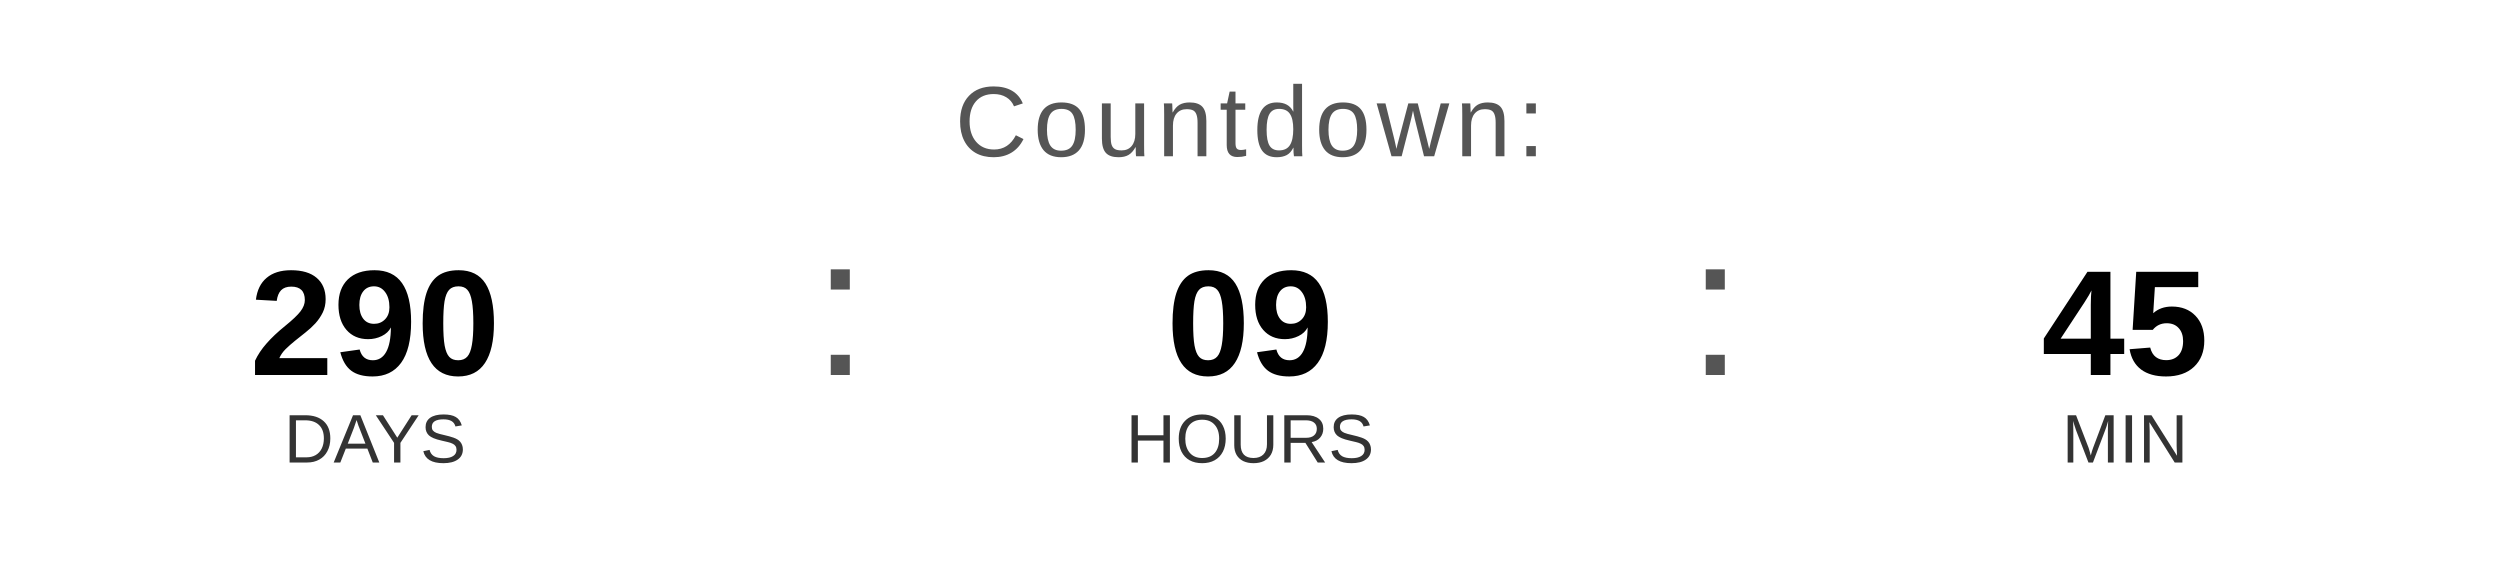
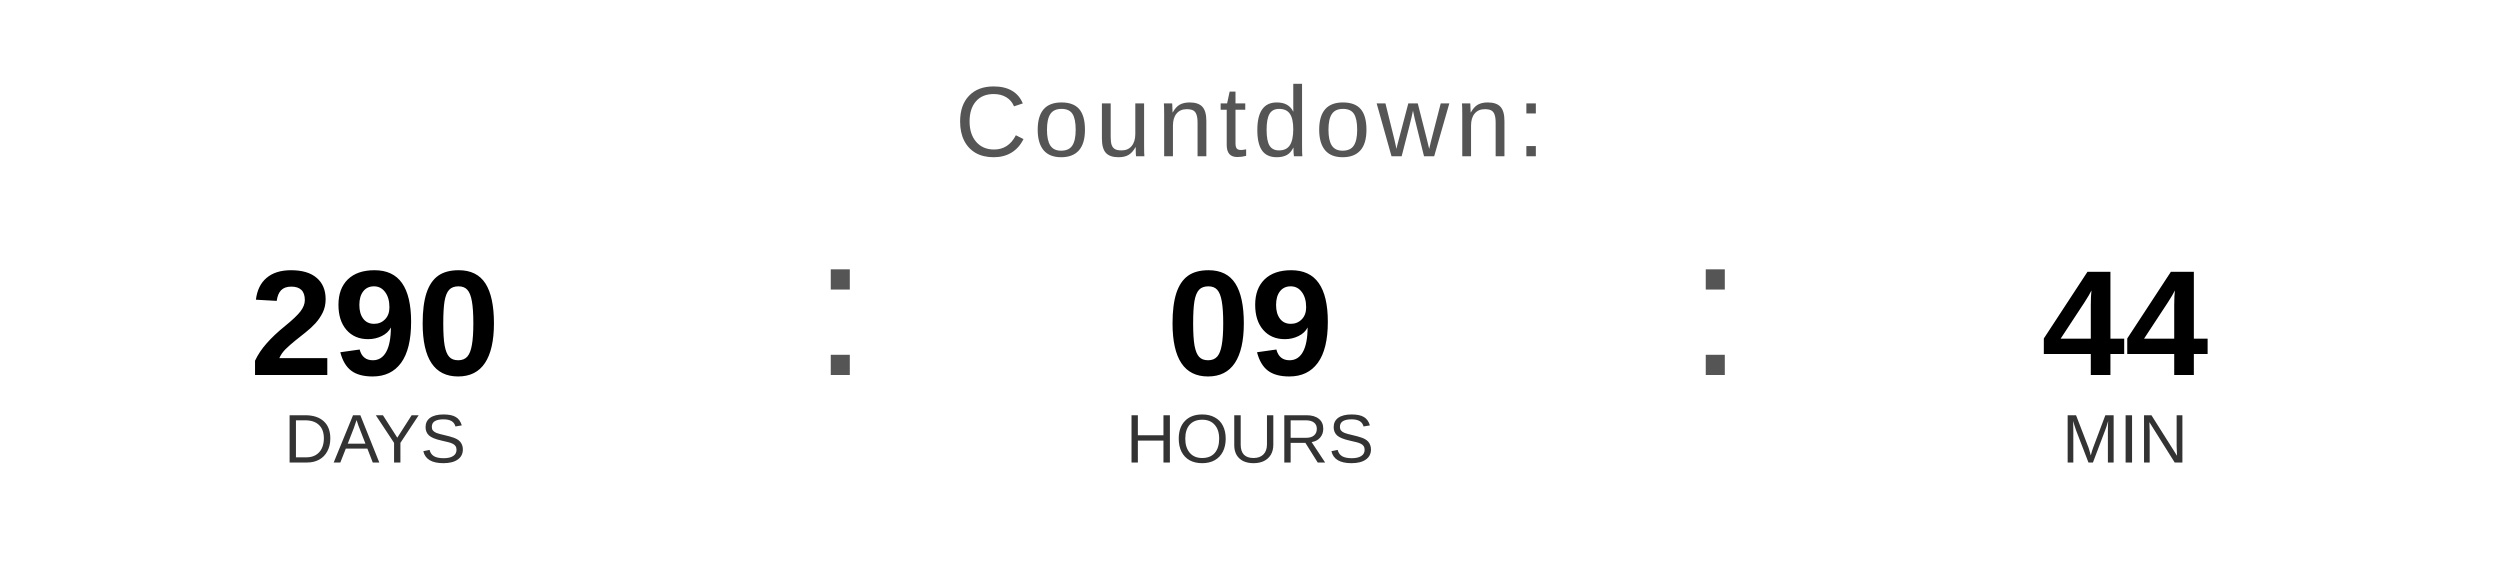
<svg xmlns="http://www.w3.org/2000/svg" width="400" height="90" viewBox="0 0 400 90">
  <text x="200" y="25" font-family="Arial, Helvetica, sans-serif" font-size="16" fill="#555555" text-anchor="middle" letter-spacing="1">
    Countdown:
  </text>
  <text x="60" y="60" font-family="Arial, Helvetica, sans-serif" font-size="24" font-weight="bold" fill="#000000" text-anchor="middle">290</text>
  <text x="60" y="74" font-family="Arial, Helvetica, sans-serif" font-size="11" fill="#333333" text-anchor="middle">DAYS</text>
  <text x="130" y="60" font-family="Arial, sans-serif" font-size="32" fill="#555555">:</text>
  <text x="200" y="60" font-family="Arial, Helvetica, sans-serif" font-size="24" font-weight="bold" fill="#000000" text-anchor="middle">09</text>
  <text x="200" y="74" font-family="Arial, Helvetica, sans-serif" font-size="11" fill="#333333" text-anchor="middle">HOURS</text>
  <text x="270" y="60" font-family="Arial, sans-serif" font-size="32" fill="#555555">:</text>
-   <text x="340" y="60" font-family="Arial, Helvetica, sans-serif" font-size="24" font-weight="bold" fill="#000000" text-anchor="middle">45</text>
+   <text x="340" y="60" font-family="Arial, Helvetica, sans-serif" font-size="24" font-weight="bold" fill="#000000" text-anchor="middle">44</text>
  <text x="340" y="74" font-family="Arial, Helvetica, sans-serif" font-size="11" fill="#333333" text-anchor="middle">MIN</text>
</svg>
